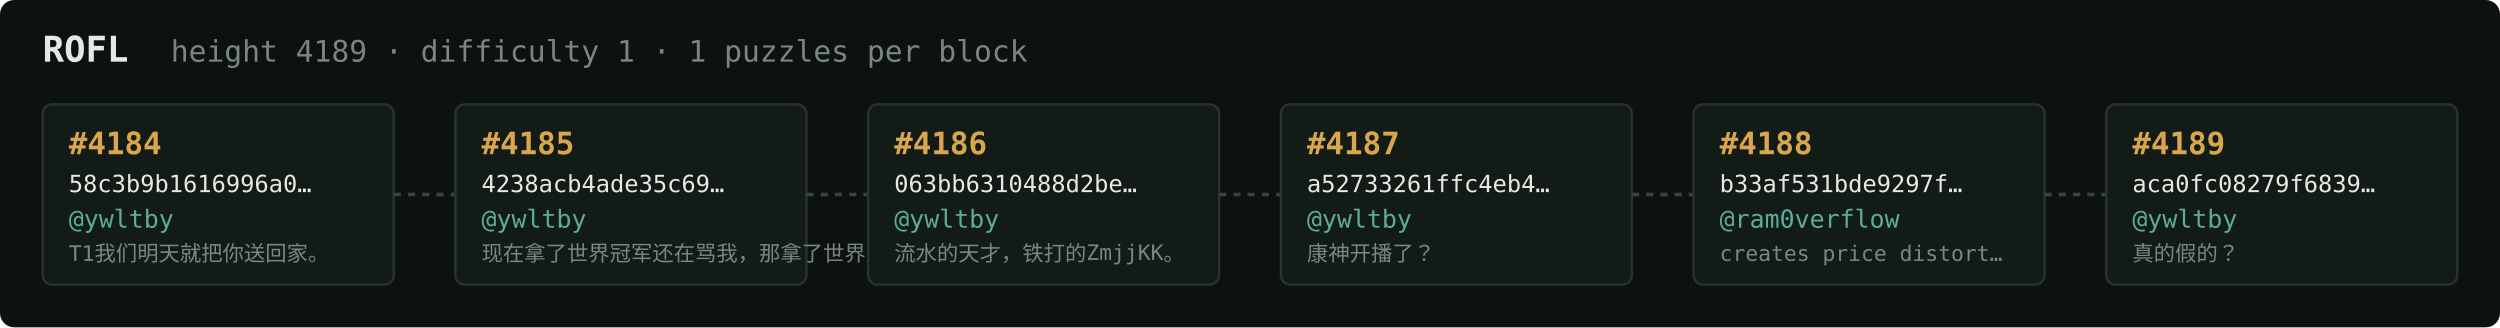
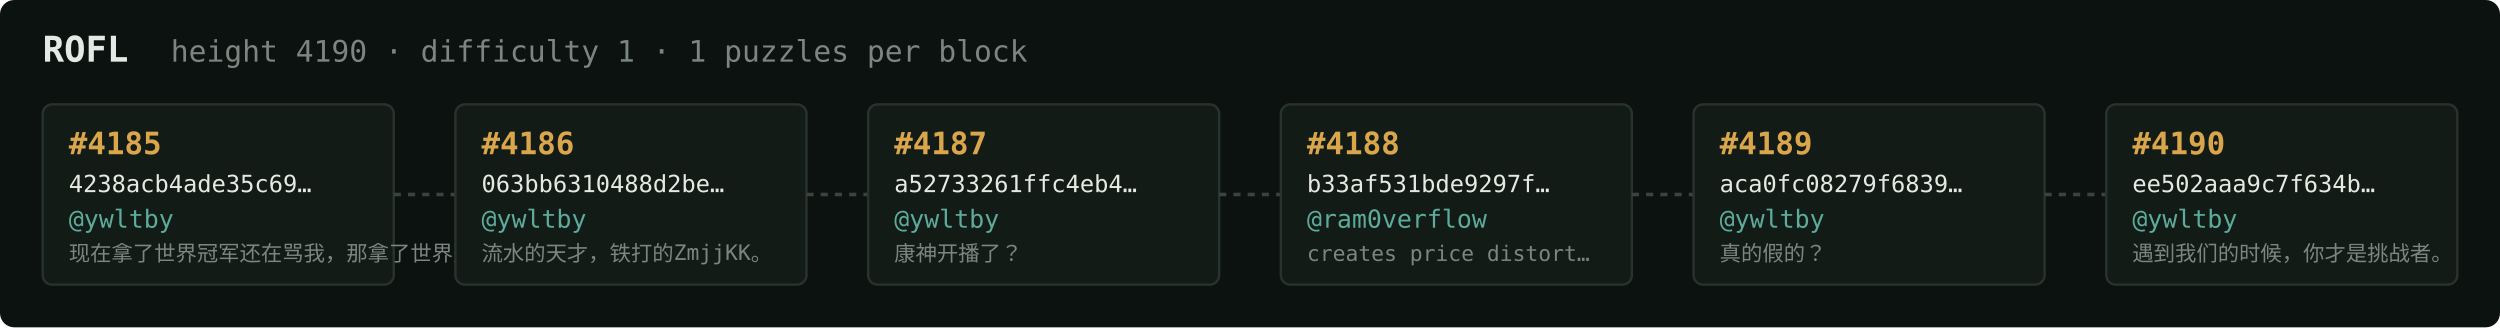
<svg xmlns="http://www.w3.org/2000/svg" width="1054" height="138" viewBox="0 0 1054 138" font-family="ui-monospace,SFMono-Regular,Menlo,monospace">
  <rect fill="#0c1210" width="1054" height="138" rx="6" />
  <text x="18" y="26" fill="#e5e9e3" font-size="15" font-weight="700">ROFL</text>
-   <text x="72" y="26" fill="#7a867f" font-size="12.5">height 4189 · difficulty 1 · 1 puzzles per block</text>
+   <text x="72" y="26" fill="#7a867f" font-size="12.5">height 4190 · difficulty 1 · 1 puzzles per block</text>
  <rect x="18" y="44" width="148" height="76" rx="4" fill="#131b17" stroke="#28332e" stroke-width="1" />
-   <text x="29" y="65" fill="#d9a64c" font-size="13" font-weight="700">#4184</text>
-   <text x="29" y="81" fill="#e5e9e3" font-size="10">58c3b9b1616996a0…</text>
+   <text x="29" y="65" fill="#d9a64c" font-size="13" font-weight="700">#4185</text>
+   <text x="29" y="81" fill="#e5e9e3" font-size="10">4238acb4ade35c69…</text>
  <text x="29" y="96" fill="#5cab9b" font-size="10.5">@ywltby</text>
-   <text x="29" y="110" fill="#7a867f" font-size="9">T1我们明天就把你送回家。</text>
+   <text x="29" y="110" fill="#7a867f" font-size="9">现在拿了世界冠军还在骂我，那拿了世界冠军有…</text>
  <line x1="166" y1="82.0" x2="192" y2="82.0" stroke="#38443e" stroke-width="1.5" stroke-dasharray="3 3" />
  <rect x="192" y="44" width="148" height="76" rx="4" fill="#131b17" stroke="#28332e" stroke-width="1" />
-   <text x="203" y="65" fill="#d9a64c" font-size="13" font-weight="700">#4185</text>
-   <text x="203" y="81" fill="#e5e9e3" font-size="10">4238acb4ade35c69…</text>
+   <text x="203" y="65" fill="#d9a64c" font-size="13" font-weight="700">#4186</text>
+   <text x="203" y="81" fill="#e5e9e3" font-size="10">063bb6310488d2be…</text>
  <text x="203" y="96" fill="#5cab9b" font-size="10.5">@ywltby</text>
-   <text x="203" y="110" fill="#7a867f" font-size="9">现在拿了世界冠军还在骂我，那拿了世界冠军有…</text>
+   <text x="203" y="110" fill="#7a867f" font-size="9">流水的天才，铁打的ZmjjKK。</text>
  <line x1="340" y1="82.0" x2="366" y2="82.0" stroke="#38443e" stroke-width="1.5" stroke-dasharray="3 3" />
  <rect x="366" y="44" width="148" height="76" rx="4" fill="#131b17" stroke="#28332e" stroke-width="1" />
-   <text x="377" y="65" fill="#d9a64c" font-size="13" font-weight="700">#4186</text>
-   <text x="377" y="81" fill="#e5e9e3" font-size="10">063bb6310488d2be…</text>
+   <text x="377" y="65" fill="#d9a64c" font-size="13" font-weight="700">#4187</text>
+   <text x="377" y="81" fill="#e5e9e3" font-size="10">a52733261ffc4eb4…</text>
  <text x="377" y="96" fill="#5cab9b" font-size="10.5">@ywltby</text>
-   <text x="377" y="110" fill="#7a867f" font-size="9">流水的天才，铁打的ZmjjKK。</text>
+   <text x="377" y="110" fill="#7a867f" font-size="9">康神开播了？</text>
  <line x1="514" y1="82.0" x2="540" y2="82.0" stroke="#38443e" stroke-width="1.5" stroke-dasharray="3 3" />
  <rect x="540" y="44" width="148" height="76" rx="4" fill="#131b17" stroke="#28332e" stroke-width="1" />
-   <text x="551" y="65" fill="#d9a64c" font-size="13" font-weight="700">#4187</text>
-   <text x="551" y="81" fill="#e5e9e3" font-size="10">a52733261ffc4eb4…</text>
-   <text x="551" y="96" fill="#5cab9b" font-size="10.5">@ywltby</text>
-   <text x="551" y="110" fill="#7a867f" font-size="9">康神开播了？</text>
+   <text x="551" y="65" fill="#d9a64c" font-size="13" font-weight="700">#4188</text>
+   <text x="551" y="81" fill="#e5e9e3" font-size="10">b33af531bde9297f…</text>
+   <text x="551" y="96" fill="#5cab9b" font-size="10.5">@ram0verflow</text>
+   <text x="551" y="110" fill="#7a867f" font-size="9">creates price distort…</text>
  <line x1="688" y1="82.0" x2="714" y2="82.0" stroke="#38443e" stroke-width="1.5" stroke-dasharray="3 3" />
  <rect x="714" y="44" width="148" height="76" rx="4" fill="#131b17" stroke="#28332e" stroke-width="1" />
-   <text x="725" y="65" fill="#d9a64c" font-size="13" font-weight="700">#4188</text>
-   <text x="725" y="81" fill="#e5e9e3" font-size="10">b33af531bde9297f…</text>
-   <text x="725" y="96" fill="#5cab9b" font-size="10.5">@ram0verflow</text>
-   <text x="725" y="110" fill="#7a867f" font-size="9">creates price distort…</text>
+   <text x="725" y="65" fill="#d9a64c" font-size="13" font-weight="700">#4189</text>
+   <text x="725" y="81" fill="#e5e9e3" font-size="10">aca0fc08279f6839…</text>
+   <text x="725" y="96" fill="#5cab9b" font-size="10.5">@ywltby</text>
+   <text x="725" y="110" fill="#7a867f" font-size="9">真的假的？</text>
  <line x1="862" y1="82.0" x2="888" y2="82.0" stroke="#38443e" stroke-width="1.5" stroke-dasharray="3 3" />
  <rect x="888" y="44" width="148" height="76" rx="4" fill="#131b17" stroke="#28332e" stroke-width="1" />
-   <text x="899" y="65" fill="#d9a64c" font-size="13" font-weight="700">#4189</text>
-   <text x="899" y="81" fill="#e5e9e3" font-size="10">aca0fc08279f6839…</text>
+   <text x="899" y="65" fill="#d9a64c" font-size="13" font-weight="700">#4190</text>
+   <text x="899" y="81" fill="#e5e9e3" font-size="10">ee502aaa9c7f634b…</text>
  <text x="899" y="96" fill="#5cab9b" font-size="10.5">@ywltby</text>
-   <text x="899" y="110" fill="#7a867f" font-size="9">真的假的？</text>
+   <text x="899" y="110" fill="#7a867f" font-size="9">遇到我们的时候，你才是挑战者。</text>
</svg>
